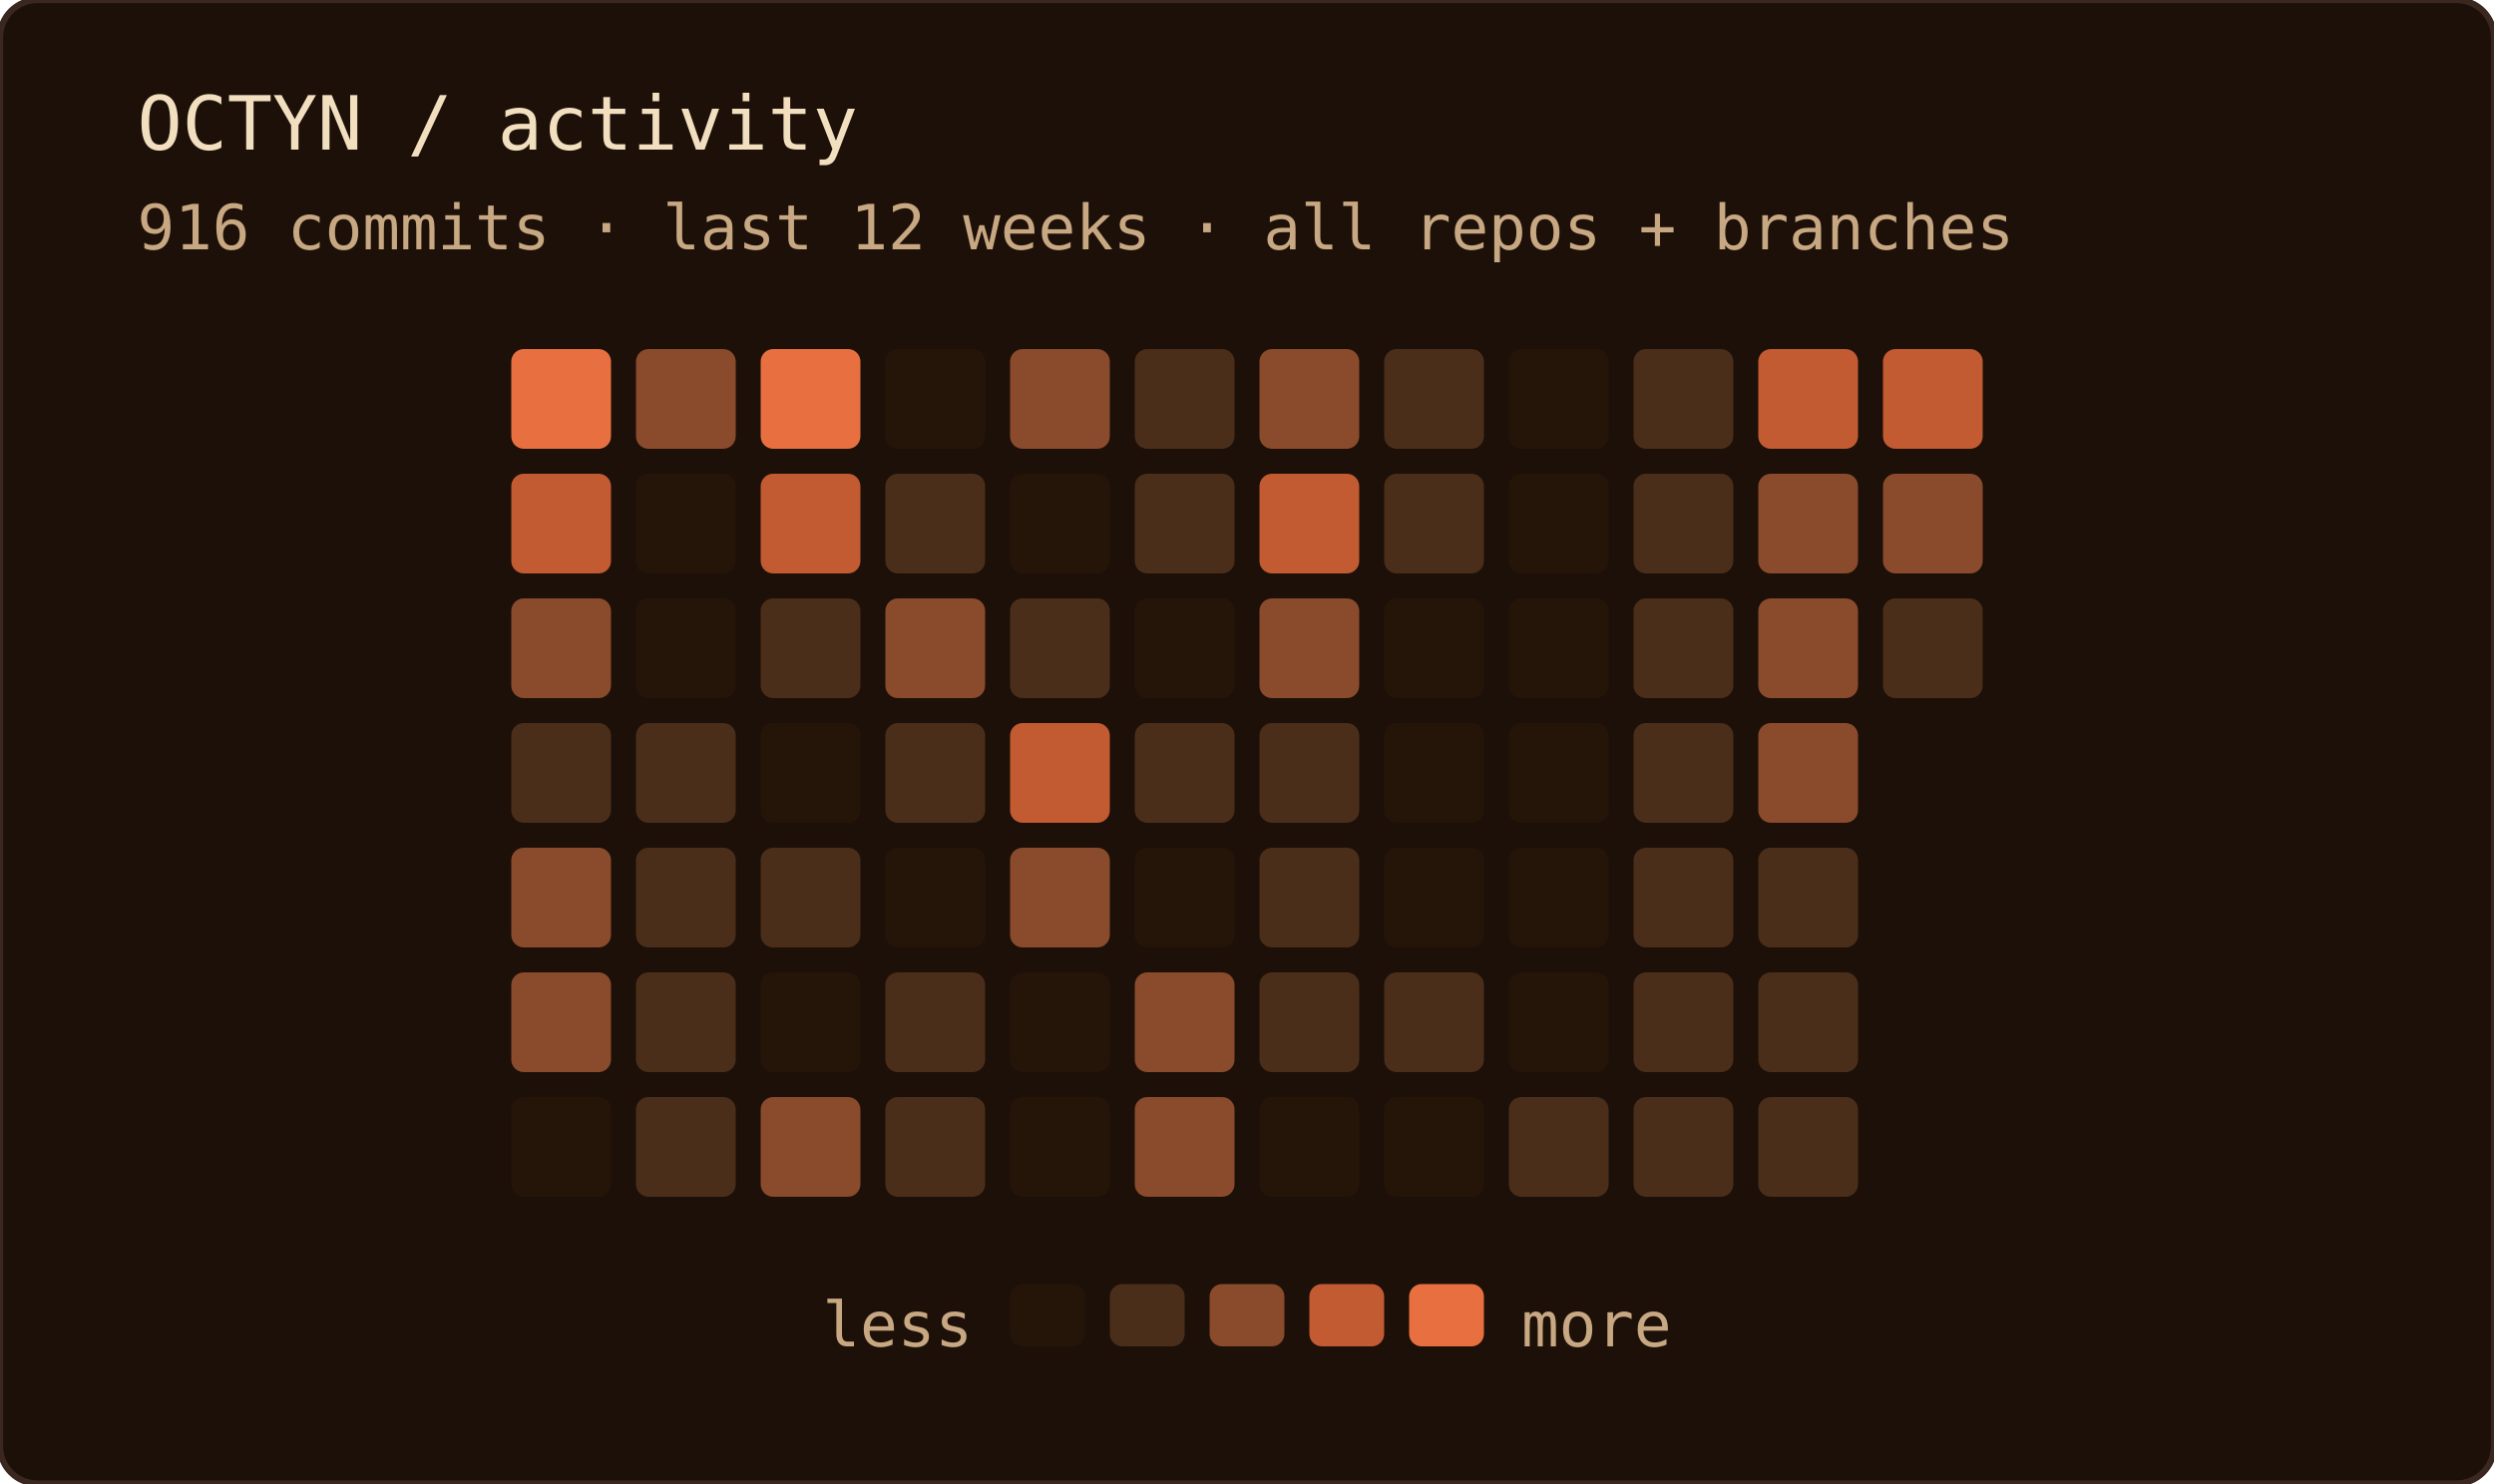
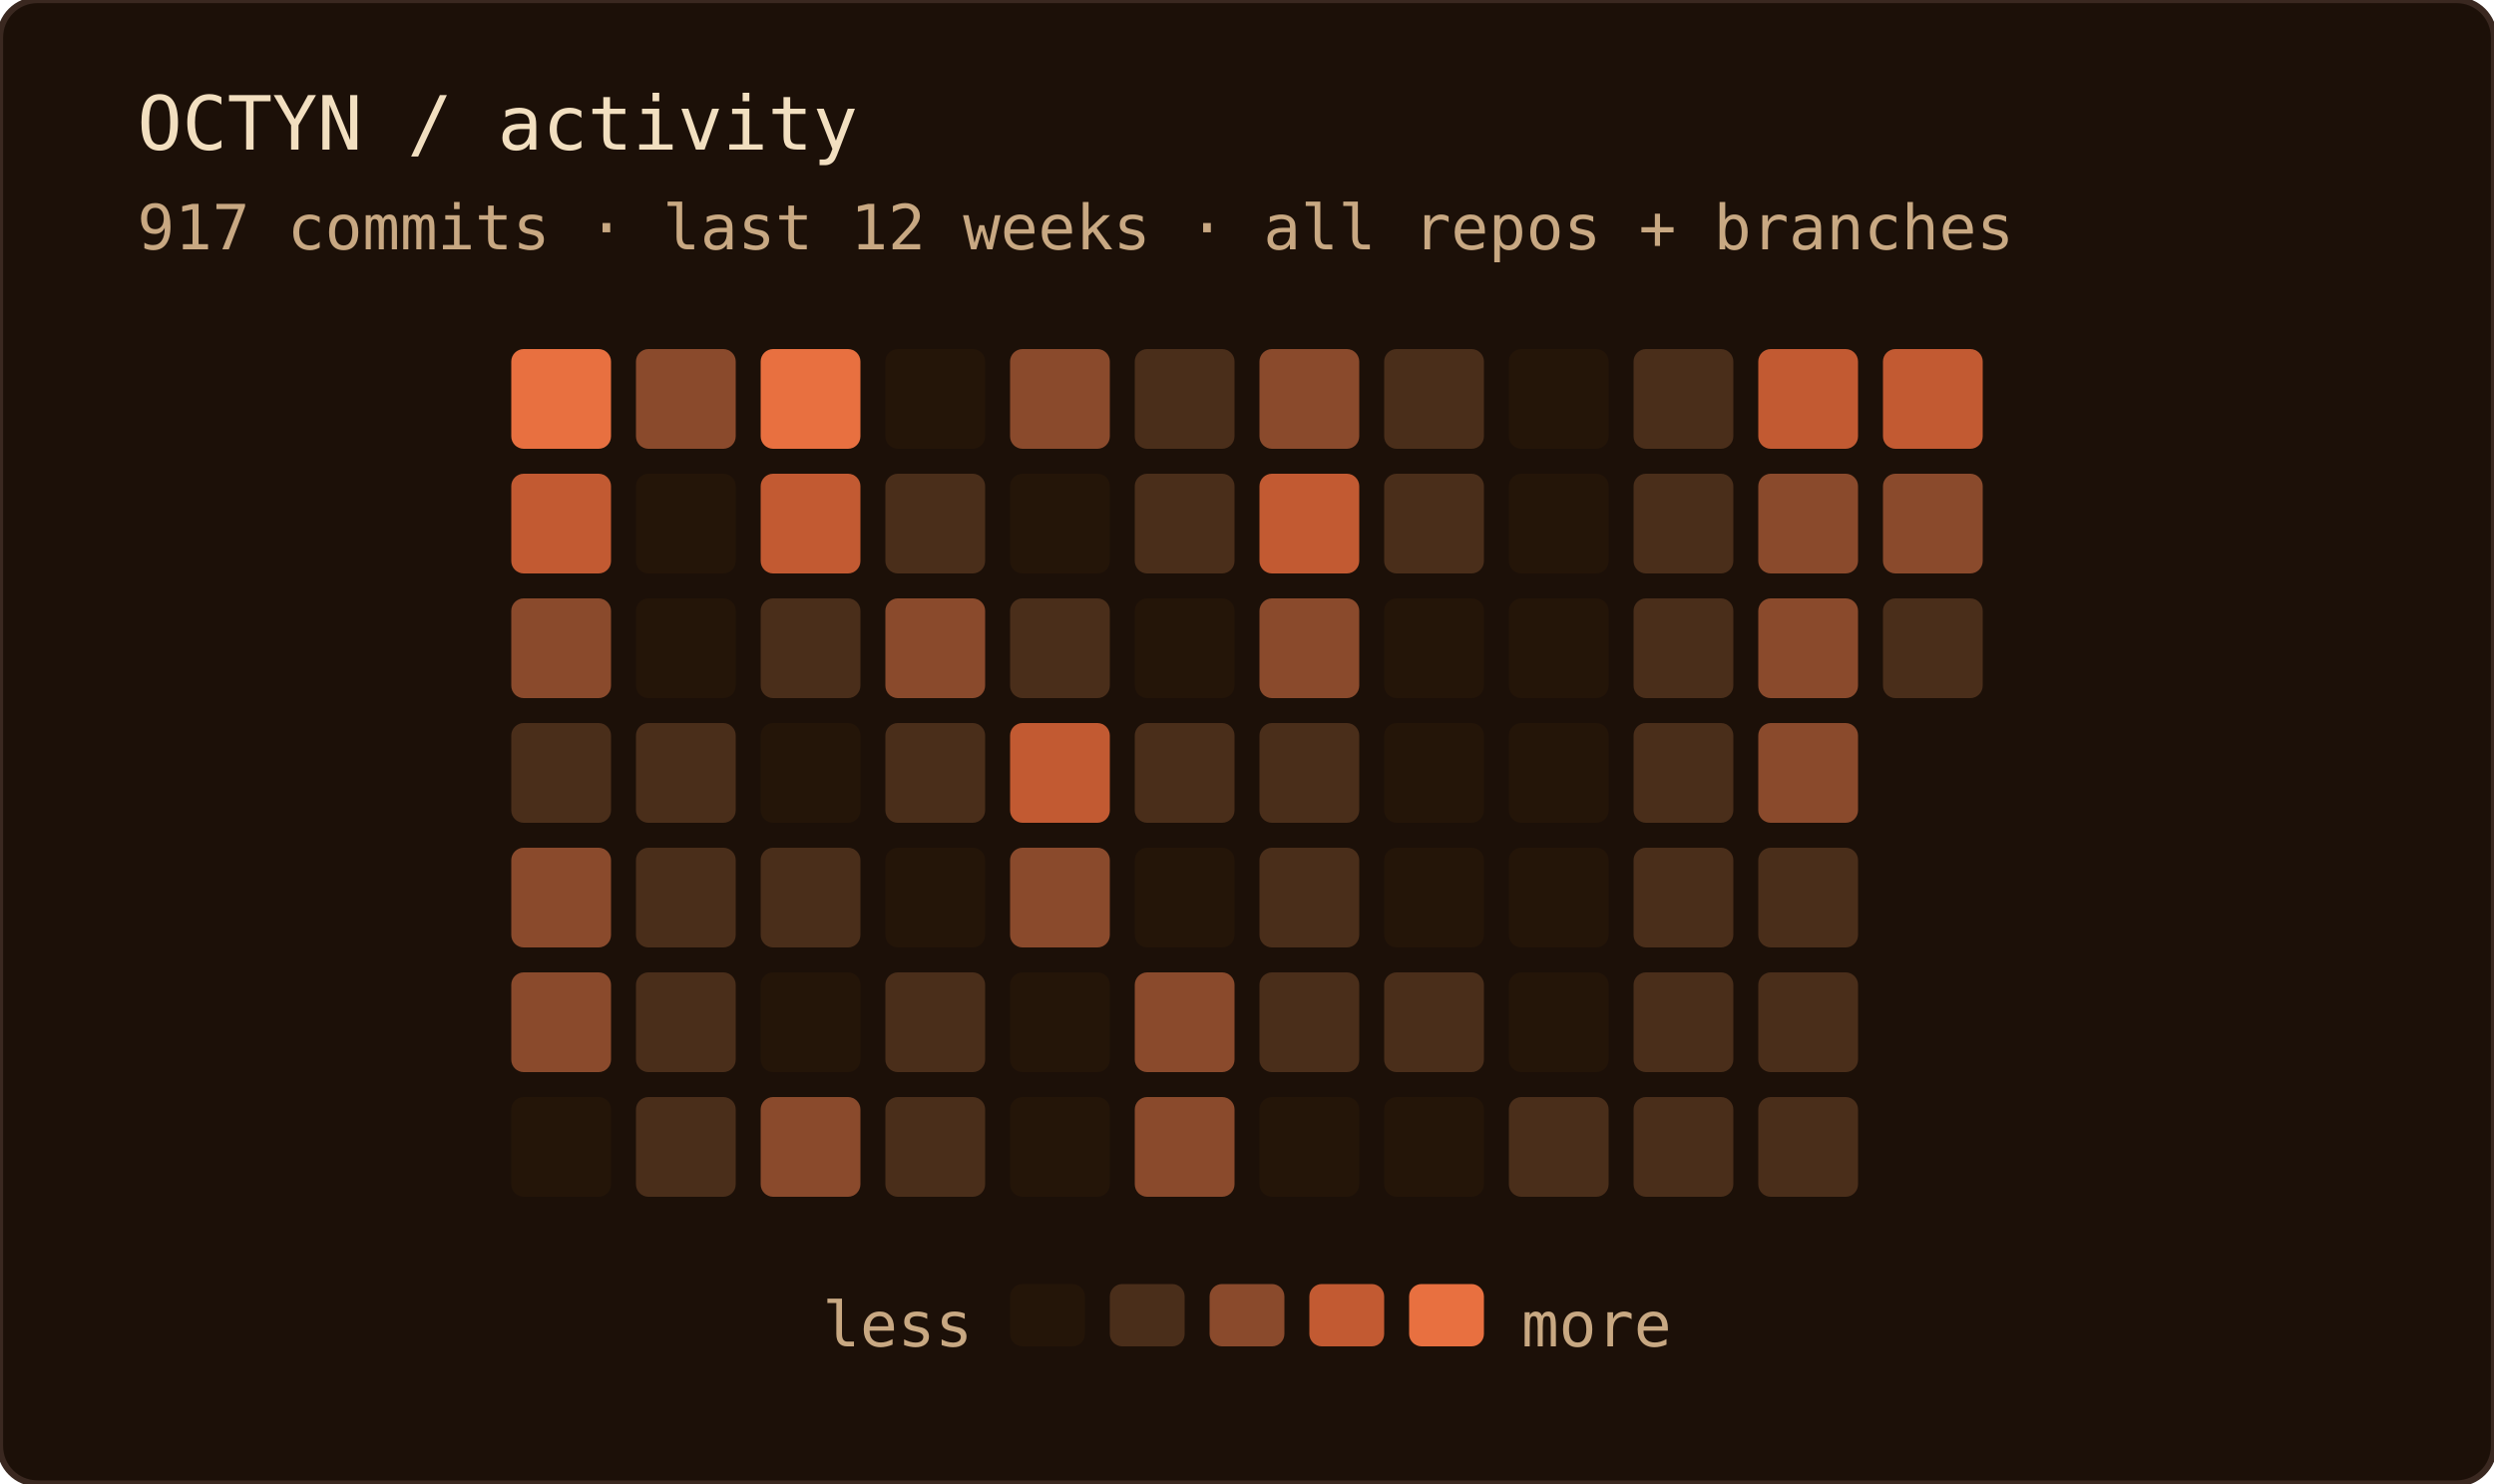
<svg xmlns="http://www.w3.org/2000/svg" width="400" height="238" role="img" aria-label="OCTYN commit activity — last 12 weeks · all repos + branches">
  <rect width="100%" height="100%" rx="6" fill="#1c1008" />
  <rect width="100%" height="100%" rx="6" fill="none" stroke="#3a2820" stroke-width="1" />
  <text x="22" y="24" font-family="'JetBrains Mono', 'Fira Code', ui-monospace, SFMono-Regular, Menlo, monospace" font-size="12" fill="#f2dfc0">OCTYN / activity</text>
-   <text x="22" y="40" font-family="'JetBrains Mono', 'Fira Code', ui-monospace, SFMono-Regular, Menlo, monospace" font-size="10" fill="#c8a882">916 commits · last 12 weeks · all repos + branches</text>
+   <text x="22" y="40" font-family="'JetBrains Mono', 'Fira Code', ui-monospace, SFMono-Regular, Menlo, monospace" font-size="10" fill="#c8a882">917 commits · last 12 weeks · all repos + branches</text>
  <rect x="82" y="56" width="16" height="16" rx="2" fill="#e87040" />
  <rect x="82" y="76" width="16" height="16" rx="2" fill="#c25a32" />
  <rect x="82" y="96" width="16" height="16" rx="2" fill="#8a4a2c" />
  <rect x="82" y="116" width="16" height="16" rx="2" fill="#4a2e1a" />
  <rect x="82" y="136" width="16" height="16" rx="2" fill="#8a4a2c" />
  <rect x="82" y="156" width="16" height="16" rx="2" fill="#8a4a2c" />
  <rect x="82" y="176" width="16" height="16" rx="2" fill="#241508" />
  <rect x="102" y="56" width="16" height="16" rx="2" fill="#8a4a2c" />
  <rect x="102" y="76" width="16" height="16" rx="2" fill="#241508" />
  <rect x="102" y="96" width="16" height="16" rx="2" fill="#241508" />
  <rect x="102" y="116" width="16" height="16" rx="2" fill="#4a2e1a" />
  <rect x="102" y="136" width="16" height="16" rx="2" fill="#4a2e1a" />
  <rect x="102" y="156" width="16" height="16" rx="2" fill="#4a2e1a" />
  <rect x="102" y="176" width="16" height="16" rx="2" fill="#4a2e1a" />
  <rect x="122" y="56" width="16" height="16" rx="2" fill="#e87040" />
  <rect x="122" y="76" width="16" height="16" rx="2" fill="#c25a32" />
  <rect x="122" y="96" width="16" height="16" rx="2" fill="#4a2e1a" />
  <rect x="122" y="116" width="16" height="16" rx="2" fill="#241508" />
  <rect x="122" y="136" width="16" height="16" rx="2" fill="#4a2e1a" />
  <rect x="122" y="156" width="16" height="16" rx="2" fill="#241508" />
  <rect x="122" y="176" width="16" height="16" rx="2" fill="#8a4a2c" />
  <rect x="142" y="56" width="16" height="16" rx="2" fill="#241508" />
  <rect x="142" y="76" width="16" height="16" rx="2" fill="#4a2e1a" />
  <rect x="142" y="96" width="16" height="16" rx="2" fill="#8a4a2c" />
  <rect x="142" y="116" width="16" height="16" rx="2" fill="#4a2e1a" />
  <rect x="142" y="136" width="16" height="16" rx="2" fill="#241508" />
  <rect x="142" y="156" width="16" height="16" rx="2" fill="#4a2e1a" />
  <rect x="142" y="176" width="16" height="16" rx="2" fill="#4a2e1a" />
  <rect x="162" y="56" width="16" height="16" rx="2" fill="#8a4a2c" />
  <rect x="162" y="76" width="16" height="16" rx="2" fill="#241508" />
  <rect x="162" y="96" width="16" height="16" rx="2" fill="#4a2e1a" />
  <rect x="162" y="116" width="16" height="16" rx="2" fill="#c25a32" />
  <rect x="162" y="136" width="16" height="16" rx="2" fill="#8a4a2c" />
  <rect x="162" y="156" width="16" height="16" rx="2" fill="#241508" />
  <rect x="162" y="176" width="16" height="16" rx="2" fill="#241508" />
  <rect x="182" y="56" width="16" height="16" rx="2" fill="#4a2e1a" />
  <rect x="182" y="76" width="16" height="16" rx="2" fill="#4a2e1a" />
  <rect x="182" y="96" width="16" height="16" rx="2" fill="#241508" />
  <rect x="182" y="116" width="16" height="16" rx="2" fill="#4a2e1a" />
  <rect x="182" y="136" width="16" height="16" rx="2" fill="#241508" />
  <rect x="182" y="156" width="16" height="16" rx="2" fill="#8a4a2c" />
  <rect x="182" y="176" width="16" height="16" rx="2" fill="#8a4a2c" />
  <rect x="202" y="56" width="16" height="16" rx="2" fill="#8a4a2c" />
  <rect x="202" y="76" width="16" height="16" rx="2" fill="#c25a32" />
  <rect x="202" y="96" width="16" height="16" rx="2" fill="#8a4a2c" />
  <rect x="202" y="116" width="16" height="16" rx="2" fill="#4a2e1a" />
  <rect x="202" y="136" width="16" height="16" rx="2" fill="#4a2e1a" />
  <rect x="202" y="156" width="16" height="16" rx="2" fill="#4a2e1a" />
  <rect x="202" y="176" width="16" height="16" rx="2" fill="#241508" />
  <rect x="222" y="56" width="16" height="16" rx="2" fill="#4a2e1a" />
  <rect x="222" y="76" width="16" height="16" rx="2" fill="#4a2e1a" />
  <rect x="222" y="96" width="16" height="16" rx="2" fill="#241508" />
  <rect x="222" y="116" width="16" height="16" rx="2" fill="#241508" />
  <rect x="222" y="136" width="16" height="16" rx="2" fill="#241508" />
  <rect x="222" y="156" width="16" height="16" rx="2" fill="#4a2e1a" />
  <rect x="222" y="176" width="16" height="16" rx="2" fill="#241508" />
  <rect x="242" y="56" width="16" height="16" rx="2" fill="#241508" />
  <rect x="242" y="76" width="16" height="16" rx="2" fill="#241508" />
  <rect x="242" y="96" width="16" height="16" rx="2" fill="#241508" />
  <rect x="242" y="116" width="16" height="16" rx="2" fill="#241508" />
  <rect x="242" y="136" width="16" height="16" rx="2" fill="#241508" />
  <rect x="242" y="156" width="16" height="16" rx="2" fill="#241508" />
  <rect x="242" y="176" width="16" height="16" rx="2" fill="#4a2e1a" />
  <rect x="262" y="56" width="16" height="16" rx="2" fill="#4a2e1a" />
  <rect x="262" y="76" width="16" height="16" rx="2" fill="#4a2e1a" />
  <rect x="262" y="96" width="16" height="16" rx="2" fill="#4a2e1a" />
  <rect x="262" y="116" width="16" height="16" rx="2" fill="#4a2e1a" />
  <rect x="262" y="136" width="16" height="16" rx="2" fill="#4a2e1a" />
  <rect x="262" y="156" width="16" height="16" rx="2" fill="#4a2e1a" />
  <rect x="262" y="176" width="16" height="16" rx="2" fill="#4a2e1a" />
  <rect x="282" y="56" width="16" height="16" rx="2" fill="#c25a32" />
  <rect x="282" y="76" width="16" height="16" rx="2" fill="#8a4a2c" />
  <rect x="282" y="96" width="16" height="16" rx="2" fill="#8a4a2c" />
  <rect x="282" y="116" width="16" height="16" rx="2" fill="#8a4a2c" />
  <rect x="282" y="136" width="16" height="16" rx="2" fill="#4a2e1a" />
  <rect x="282" y="156" width="16" height="16" rx="2" fill="#4a2e1a" />
  <rect x="282" y="176" width="16" height="16" rx="2" fill="#4a2e1a" />
  <rect x="302" y="56" width="16" height="16" rx="2" fill="#c25a32" />
  <rect x="302" y="76" width="16" height="16" rx="2" fill="#8a4a2c" />
  <rect x="302" y="96" width="16" height="16" rx="2" fill="#4a2e1a" />
  <text x="156" y="216" text-anchor="end" font-family="'JetBrains Mono', 'Fira Code', ui-monospace, SFMono-Regular, Menlo, monospace" font-size="10" fill="#c8a882">less</text>
  <rect x="162" y="206" width="12" height="10" rx="2" fill="#241508" />
  <rect x="178" y="206" width="12" height="10" rx="2" fill="#4a2e1a" />
  <rect x="194" y="206" width="12" height="10" rx="2" fill="#8a4a2c" />
  <rect x="210" y="206" width="12" height="10" rx="2" fill="#c25a32" />
  <rect x="226" y="206" width="12" height="10" rx="2" fill="#e87040" />
  <text x="244" y="216" font-family="'JetBrains Mono', 'Fira Code', ui-monospace, SFMono-Regular, Menlo, monospace" font-size="10" fill="#c8a882">more</text>
</svg>
